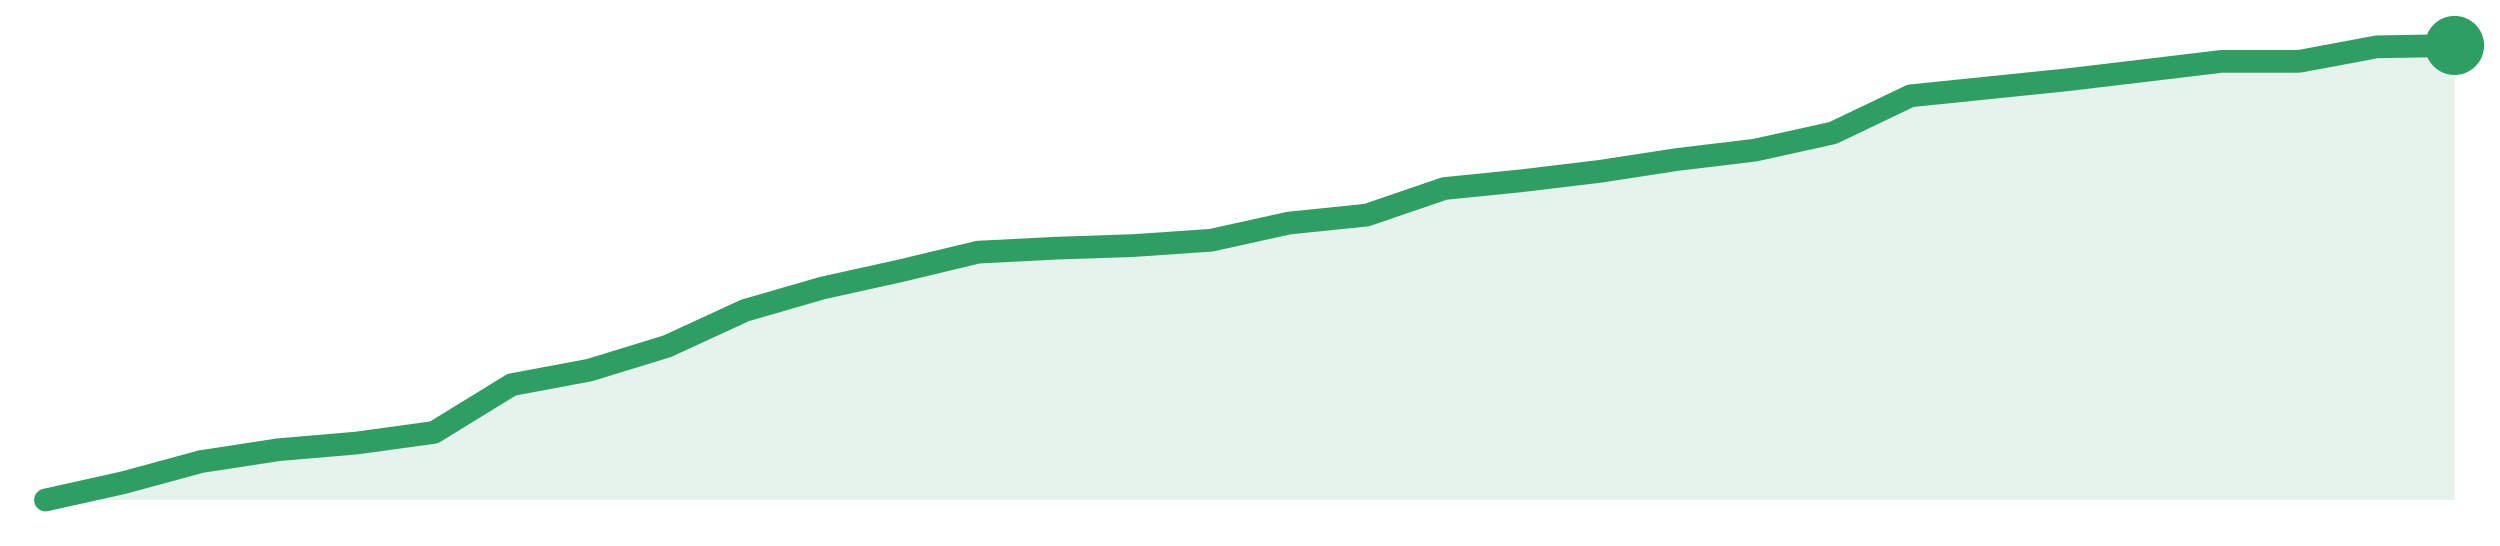
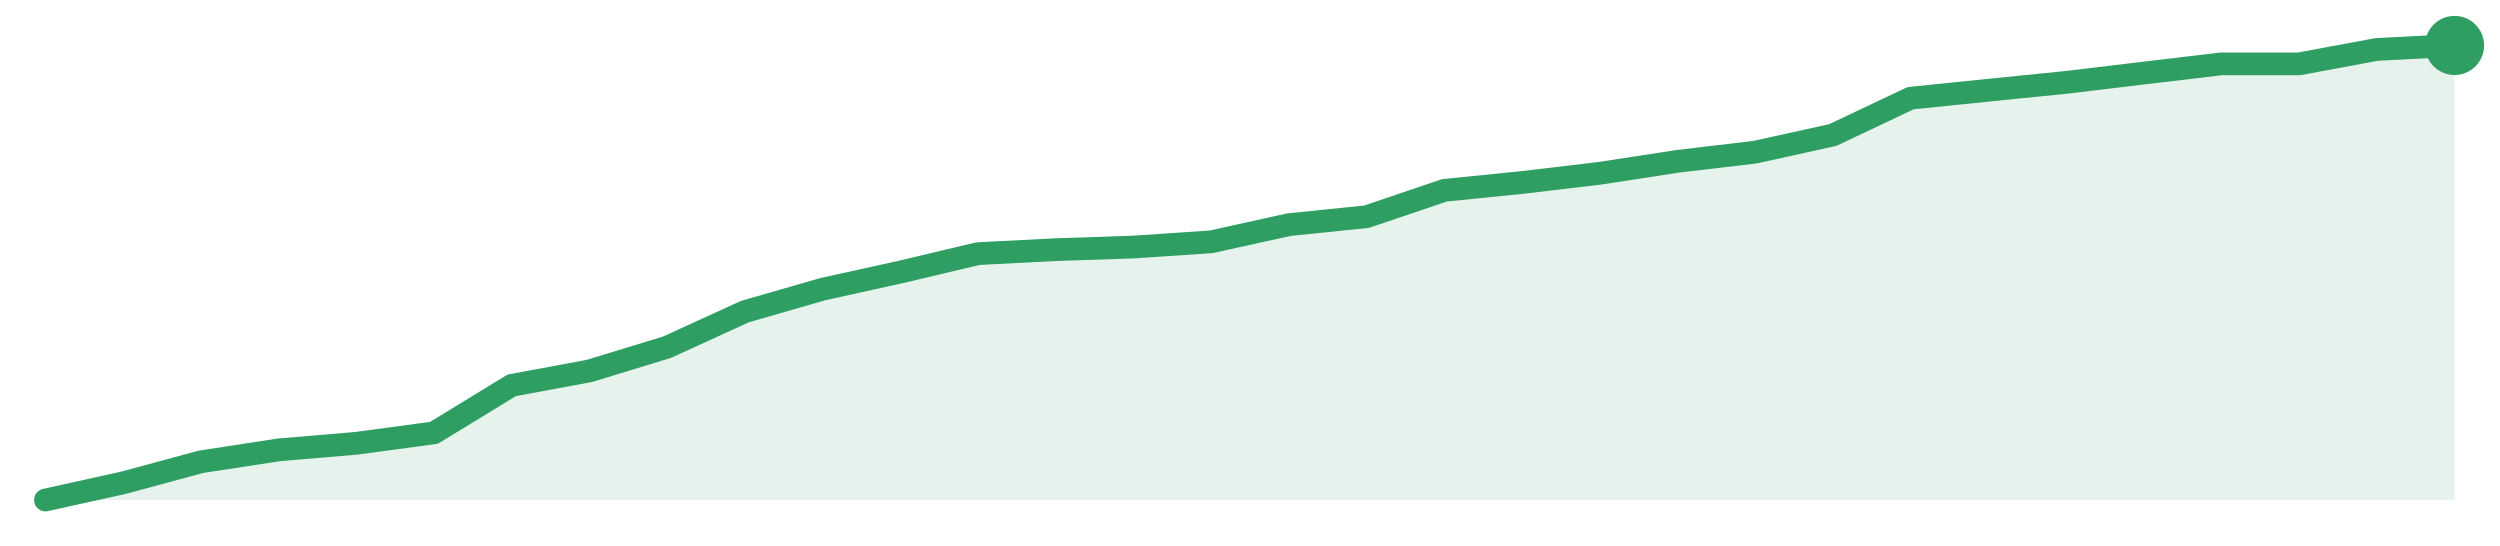
<svg xmlns="http://www.w3.org/2000/svg" width="220" height="48" viewBox="0 0 220 48" role="img" aria-label="trend">
-   <path d="M4.0,44.0 L4.0,44.0 L10.84,42.48 L17.68,40.62 L24.52,39.57 L31.35,38.99 L38.19,38.05 L45.03,33.85 L51.87,32.57 L58.71,30.47 L65.55,27.32 L72.39,25.34 L79.23,23.83 L86.06,22.19 L92.9,21.84 L99.74,21.61 L106.58,21.14 L113.42,19.63 L120.26,18.93 L127.1,16.59 L133.94,15.9 L140.77,15.08 L147.61,14.03 L154.45,13.21 L161.29,11.7 L168.13,8.43 L174.97,7.73 L181.81,7.03 L188.65,6.22 L195.48,5.4 L202.32,5.4 L209.16,4.12 L216.0,4.0 L216.0,44.0 Z" fill="#2f9e631f" />
-   <path d="M4.0,44.0 L10.84,42.48 L17.68,40.62 L24.52,39.57 L31.35,38.99 L38.19,38.05 L45.03,33.85 L51.87,32.57 L58.71,30.47 L65.55,27.32 L72.39,25.34 L79.23,23.83 L86.06,22.19 L92.9,21.84 L99.74,21.61 L106.58,21.14 L113.42,19.63 L120.26,18.93 L127.1,16.59 L133.94,15.9 L140.77,15.08 L147.61,14.03 L154.45,13.21 L161.29,11.7 L168.13,8.43 L174.97,7.73 L181.81,7.03 L188.65,6.22 L195.48,5.4 L202.32,5.4 L209.16,4.12 L216.0,4.0" fill="none" stroke="#2f9e63" stroke-width="2" stroke-linejoin="round" stroke-linecap="round" />
+   <path d="M4.0,44.0 L4.0,44.0 L10.84,42.49 L17.68,40.64 L24.52,39.59 L31.35,39.01 L38.19,38.09 L45.03,33.91 L51.87,32.64 L58.71,30.55 L65.55,27.42 L72.39,25.45 L79.23,23.94 L86.06,22.32 L92.9,21.97 L99.74,21.74 L106.58,21.28 L113.42,19.77 L120.26,19.07 L127.1,16.75 L133.94,16.06 L140.77,15.25 L147.61,14.2 L154.45,13.39 L161.29,11.88 L168.13,8.64 L174.97,7.94 L181.81,7.25 L188.65,6.43 L195.48,5.62 L202.32,5.62 L209.16,4.35 L216.0,4.0 L216.0,44.0 Z" fill="#2f9e631f" />
+   <path d="M4.0,44.0 L10.84,42.49 L17.68,40.64 L24.52,39.59 L31.35,39.01 L38.19,38.09 L45.03,33.91 L51.87,32.64 L58.71,30.55 L65.55,27.42 L72.39,25.45 L79.23,23.94 L86.06,22.32 L92.9,21.97 L99.74,21.74 L106.58,21.28 L113.42,19.77 L120.26,19.07 L127.1,16.75 L133.94,16.06 L140.77,15.25 L147.61,14.2 L154.45,13.39 L161.29,11.88 L168.13,8.64 L174.97,7.94 L181.81,7.25 L188.65,6.43 L195.48,5.62 L202.32,5.62 L209.16,4.35 L216.0,4.0" fill="none" stroke="#2f9e63" stroke-width="2" stroke-linejoin="round" stroke-linecap="round" />
  <circle cx="216.0" cy="4.0" r="2.6" fill="#2f9e63" />
</svg>
